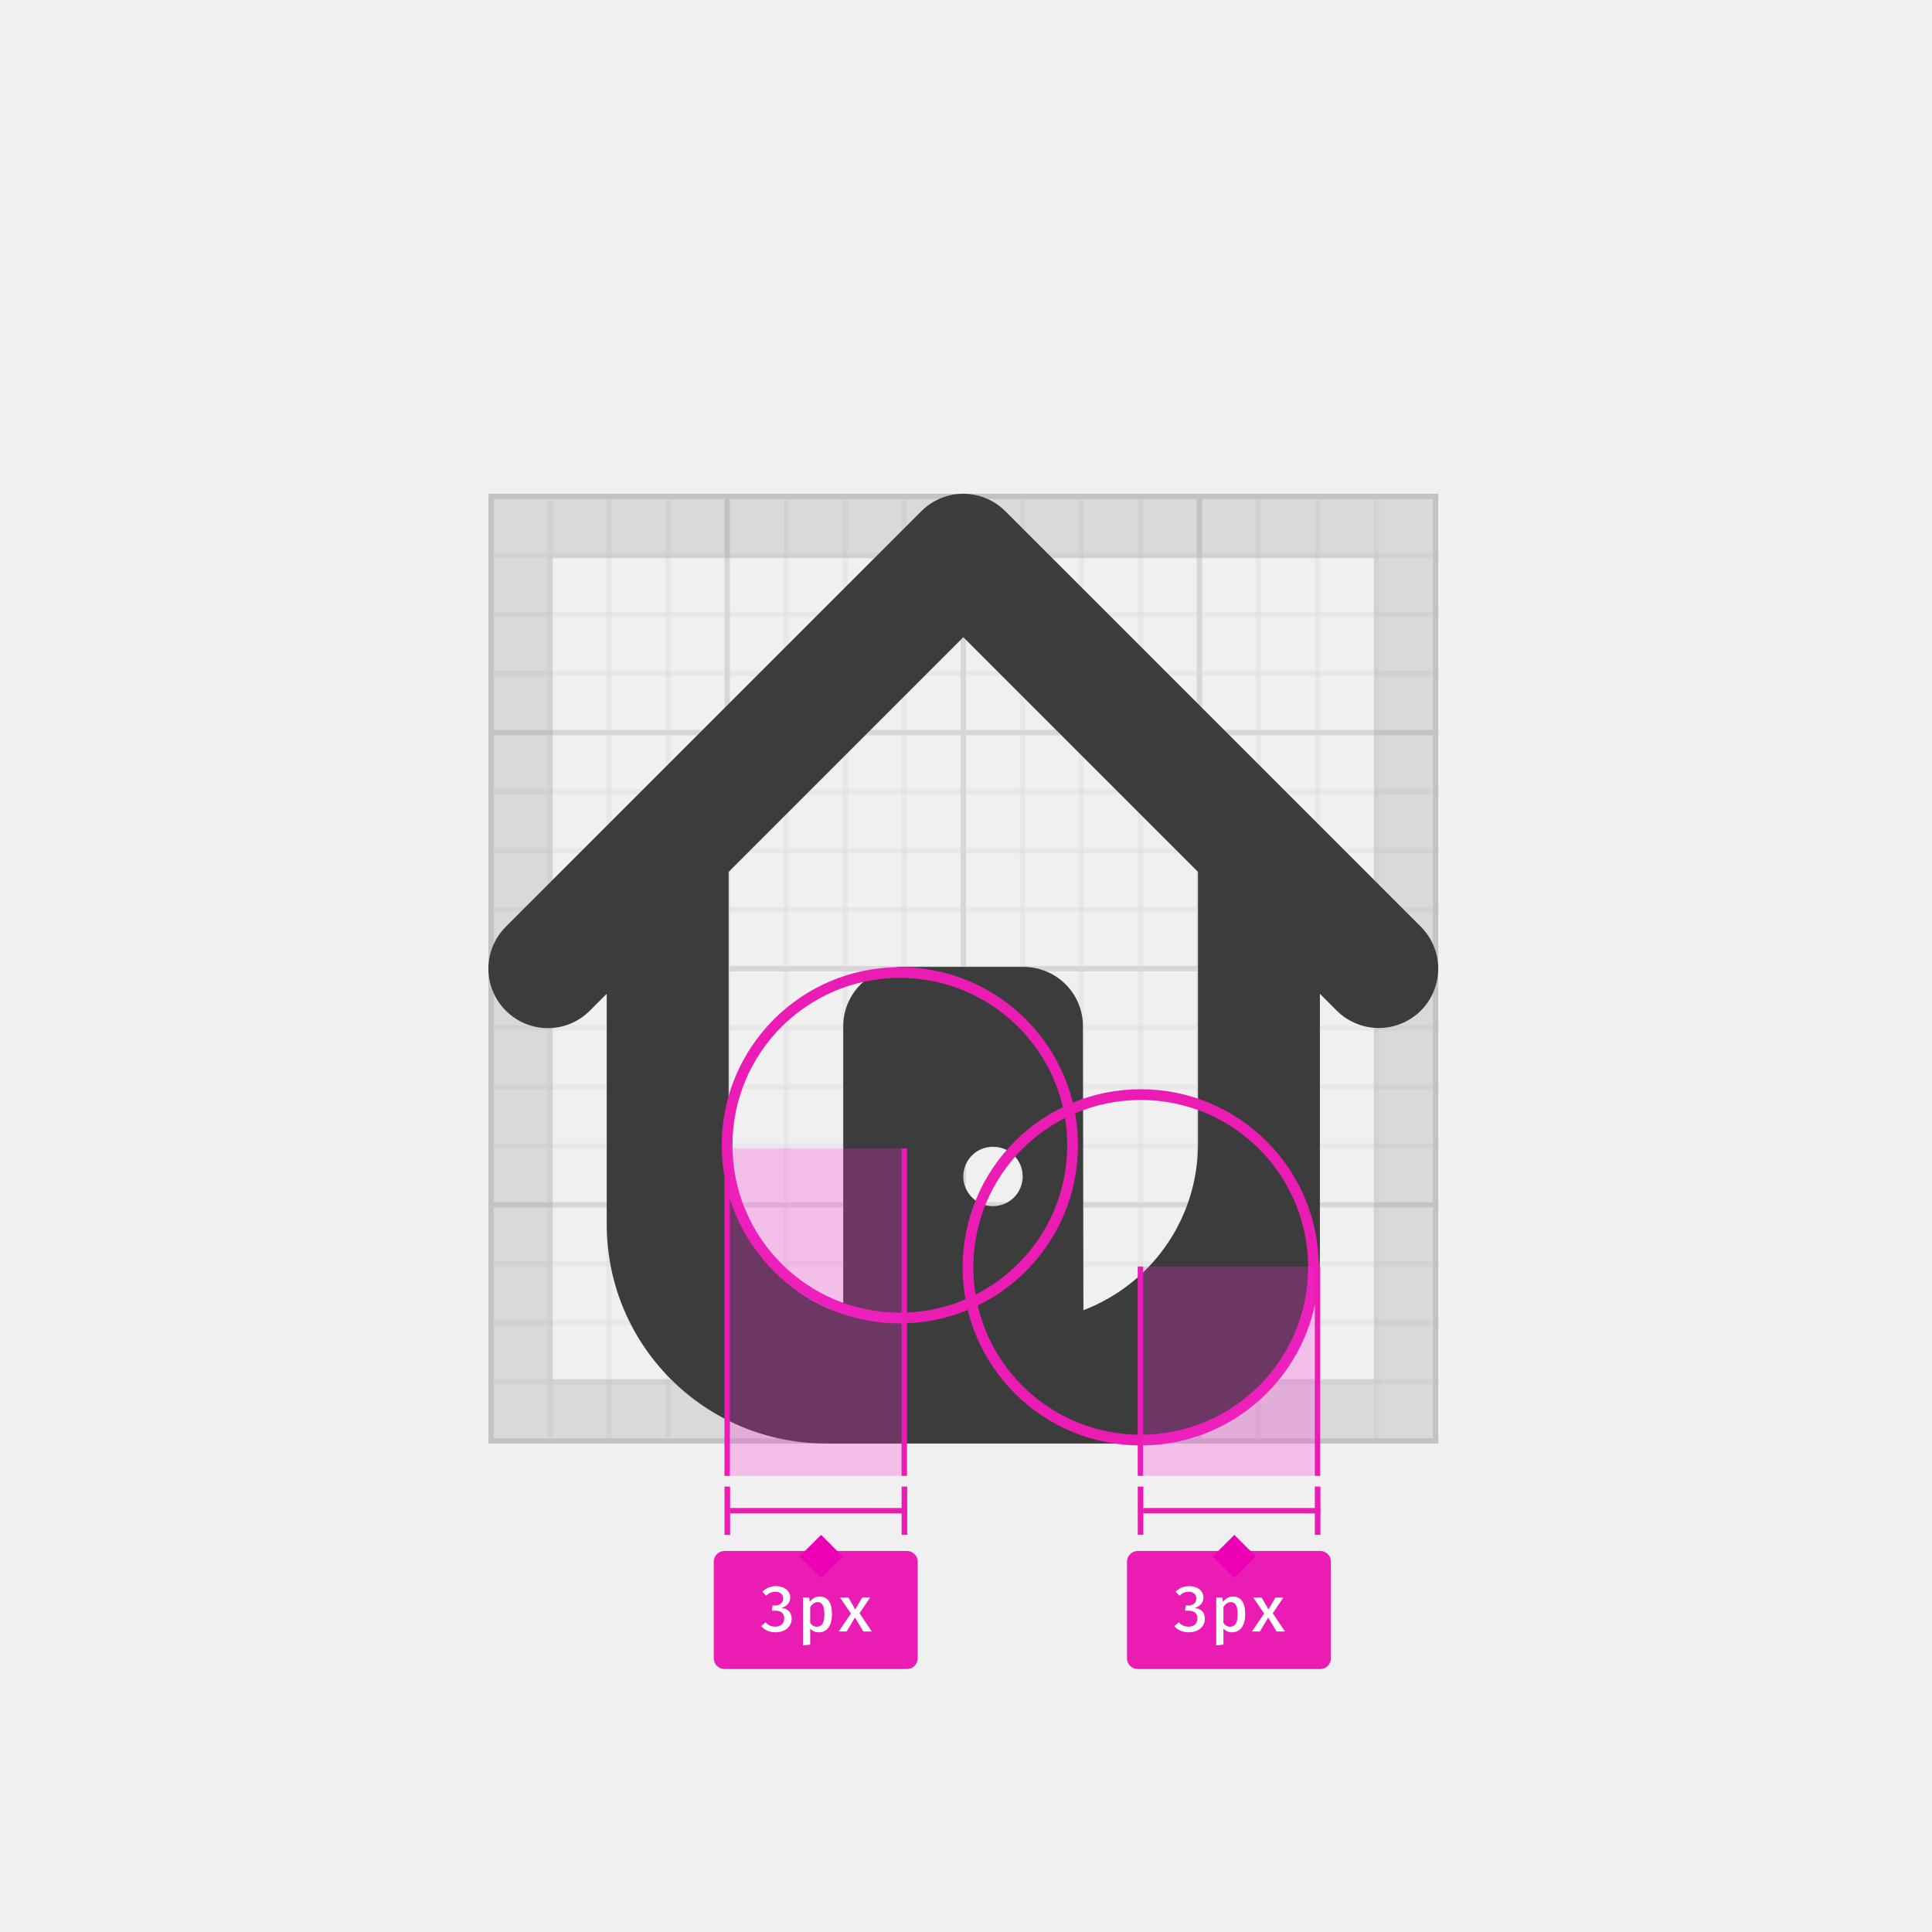
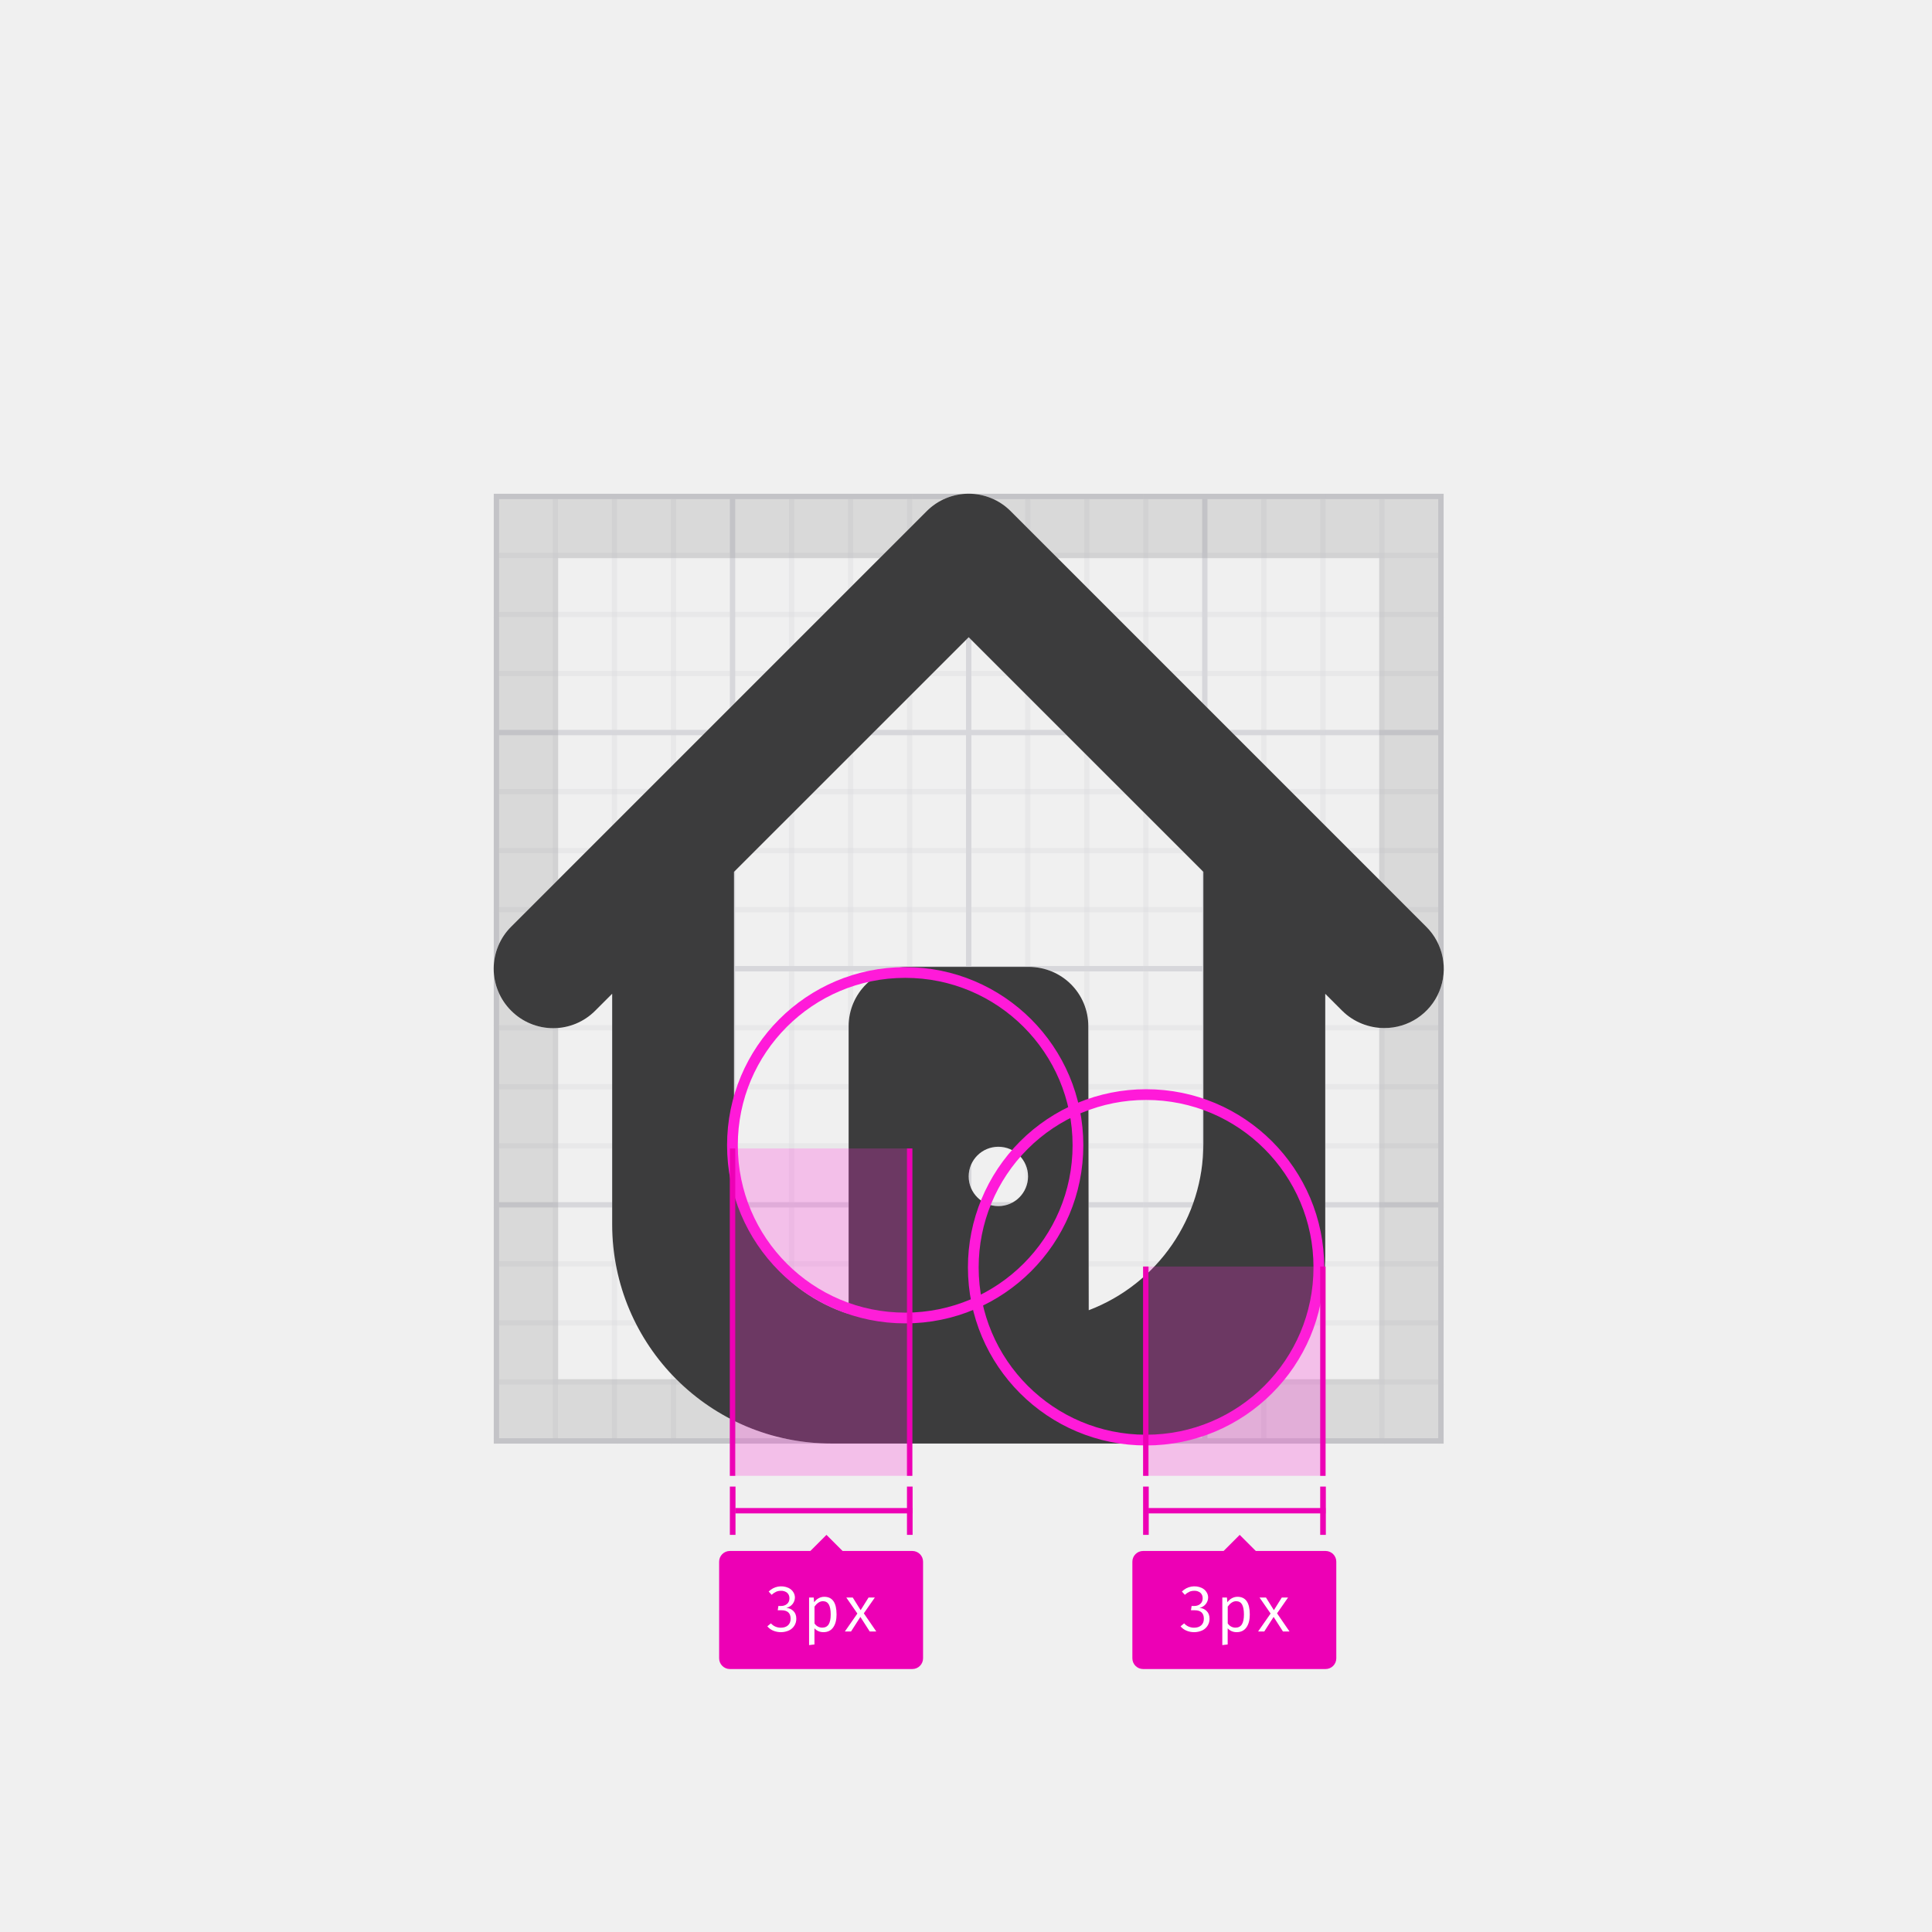
- <svg xmlns="http://www.w3.org/2000/svg" xmlns:xlink="http://www.w3.org/1999/xlink" width="360" height="360" viewBox="0 0 360 360">
+ <svg xmlns="http://www.w3.org/2000/svg" xmlns:xlink="http://www.w3.org/1999/xlink" viewBox="0 0 360 360">
  <defs>
-     <polygon id="icon-shape-dont-1-a" points="0 0 177 0 177 177 0 177" />
-     <polygon id="icon-shape-dont-1-c" points="0 0 265 0 265 265.201 0 265.201" />
-     <polygon id="icon-shape-dont-1-e" points="0 0 265 0 265 265.201 0 265.201" />
-     <path id="icon-shape-dont-1-g" d="M110.875,152.137 C123.381,147.372 132.229,135.292 132.229,121.084 L132.229,70.464 L88.5,26.735 L44.771,70.464 L44.771,123.636 C44.771,137.333 53.789,148.904 66.125,152.817 L66.125,99.22 C66.125,93.094 71.145,88.16 77.27,88.16 L99.645,88.16 C105.855,88.16 110.79,93.094 110.79,99.22 L110.875,152.137 L110.875,152.137 Z M22.056,93.179 L18.908,96.327 C14.569,100.666 7.593,100.666 3.254,96.327 C-1.085,91.988 -1.085,85.012 3.254,80.673 L80.673,3.254 C85.012,-1.085 91.988,-1.085 96.327,3.254 L173.746,80.673 C178.085,85.012 178.085,91.988 173.746,96.327 C171.619,98.454 168.726,99.56 165.919,99.56 C163.111,99.56 160.219,98.454 158.092,96.327 L154.944,93.179 L154.944,142.098 C154.944,161.325 139.29,176.979 120.063,176.979 L62.892,176.979 C40.347,176.979 22.056,158.687 22.056,136.142 L22.056,93.179 Z M94.03,132.739 C97.093,132.739 99.56,130.272 99.56,127.209 C99.56,124.147 97.093,121.68 94.03,121.68 C90.967,121.68 88.5,124.147 88.5,127.209 C88.5,130.272 90.967,132.739 94.03,132.739 Z" />
-     <rect id="icon-shape-dont-1-h" width="34" height="39" x="79" y="22" />
-     <filter id="icon-shape-dont-1-i" width="102.9%" height="102.6%" x="-1.5%" y="-1.3%" filterUnits="objectBoundingBox">
+     <polygon id="a" points="0 0 177 0 177 177 0 177" />
+     <polygon id="c" points="0 0 265 0 265 265.201 0 265.201" />
+     <polygon id="e" points="0 0 265 0 265 265.201 0 265.201" />
+     <path id="g" d="M110.87 152.14a33.17 33.17 0 0 0 21.36-31.06V70.46L88.5 26.74 44.77 70.46v53.18c0 13.7 9.02 25.26 21.36 29.18v-53.6c0-6.13 5.01-11.06 11.14-11.06h22.37c6.22 0 11.15 4.93 11.15 11.06l.08 52.92zM22.06 93.18l-3.15 3.15a11.04 11.04 0 0 1-15.66 0 11.04 11.04 0 0 1 0-15.66L80.67 3.25a11.04 11.04 0 0 1 15.66 0l77.42 77.42a11.04 11.04 0 0 1-7.83 18.89c-2.8 0-5.7-1.1-7.83-3.23l-3.15-3.15v48.92a34.93 34.93 0 0 1-34.88 34.88H62.9a40.85 40.85 0 0 1-40.83-40.84V93.18zm71.97 39.56a5.52 5.52 0 1 0 0-11.06 5.52 5.52 0 1 0 0 11.06z" />
+     <rect id="h" width="34" height="39" x="79" y="22" />
+     <filter id="i" width="102.9%" height="102.6%" x="-1.5%" y="-1.3%" filterUnits="objectBoundingBox">
      <feOffset dx="1" in="SourceAlpha" result="shadowOffsetInner1" />
      <feComposite in="shadowOffsetInner1" in2="SourceAlpha" k2="-1" k3="1" operator="arithmetic" result="shadowInnerInner1" />
-       <feColorMatrix in="shadowInnerInner1" result="shadowMatrixInner1" values="0 0 0 0 0.918   0 0 0 0 0.11   0 0 0 0 0.706  0 0 0 1 0" />
+       <feColorMatrix in="shadowInnerInner1" result="shadowMatrixInner1" values="0 0 0 0 0.929 0 0 0 0 0 0 0 0 0 0.71 0 0 0 1 0" />
      <feOffset dx="-1" in="SourceAlpha" result="shadowOffsetInner2" />
      <feComposite in="shadowOffsetInner2" in2="SourceAlpha" k2="-1" k3="1" operator="arithmetic" result="shadowInnerInner2" />
-       <feColorMatrix in="shadowInnerInner2" result="shadowMatrixInner2" values="0 0 0 0 0.918   0 0 0 0 0.11   0 0 0 0 0.706  0 0 0 1 0" />
+       <feColorMatrix in="shadowInnerInner2" result="shadowMatrixInner2" values="0 0 0 0 0.929 0 0 0 0 0 0 0 0 0 0.71 0 0 0 1 0" />
      <feMerge>
        <feMergeNode in="shadowMatrixInner1" />
        <feMergeNode in="shadowMatrixInner2" />
      </feMerge>
    </filter>
-     <rect id="icon-shape-dont-1-j" width="34" height="61" x="2" />
-     <filter id="icon-shape-dont-1-k" width="102.9%" height="101.6%" x="-1.5%" y="-.8%" filterUnits="objectBoundingBox">
+     <rect id="j" width="34" height="61" x="2" />
+     <filter id="k" width="102.9%" height="101.6%" x="-1.5%" y="-.8%" filterUnits="objectBoundingBox">
      <feOffset dx="1" in="SourceAlpha" result="shadowOffsetInner1" />
      <feComposite in="shadowOffsetInner1" in2="SourceAlpha" k2="-1" k3="1" operator="arithmetic" result="shadowInnerInner1" />
-       <feColorMatrix in="shadowInnerInner1" result="shadowMatrixInner1" values="0 0 0 0 0.918   0 0 0 0 0.11   0 0 0 0 0.706  0 0 0 1 0" />
+       <feColorMatrix in="shadowInnerInner1" result="shadowMatrixInner1" values="0 0 0 0 0.929 0 0 0 0 0 0 0 0 0 0.71 0 0 0 1 0" />
      <feOffset dx="-1" in="SourceAlpha" result="shadowOffsetInner2" />
      <feComposite in="shadowOffsetInner2" in2="SourceAlpha" k2="-1" k3="1" operator="arithmetic" result="shadowInnerInner2" />
-       <feColorMatrix in="shadowInnerInner2" result="shadowMatrixInner2" values="0 0 0 0 0.918   0 0 0 0 0.11   0 0 0 0 0.706  0 0 0 1 0" />
+       <feColorMatrix in="shadowInnerInner2" result="shadowMatrixInner2" values="0 0 0 0 0.929 0 0 0 0 0 0 0 0 0 0.71 0 0 0 1 0" />
      <feMerge>
        <feMergeNode in="shadowMatrixInner1" />
        <feMergeNode in="shadowMatrixInner2" />
      </feMerge>
    </filter>
  </defs>
-   <g fill="none" fill-rule="evenodd" transform="translate(91 92)">
-     <mask id="icon-shape-dont-1-b" fill="#fff">
-       <use xlink:href="#icon-shape-dont-1-a" />
-     </mask>
-     <g mask="url(#icon-shape-dont-1-b)">
-       <mask id="icon-shape-dont-1-d" fill="#fff">
-         <use xlink:href="#icon-shape-dont-1-c" />
+   <g fill="none" fill-rule="evenodd">
+     <g transform="translate(92 92)">
+       <mask id="b" fill="white">
+         <use xlink:href="#a" />
      </mask>
-       <rect width="338" height="1" x="-1" fill="#D7D7DB" mask="url(#icon-shape-dont-1-d)" />
-       <rect width="338" height="1" x="-1" y="11" fill="#D7D7DB" mask="url(#icon-shape-dont-1-d)" opacity=".3" />
-       <rect width="338" height="1" x="-1" y="22" fill="#D7D7DB" mask="url(#icon-shape-dont-1-d)" opacity=".3" />
-       <rect width="338" height="1" x="-1" y="33" fill="#D7D7DB" mask="url(#icon-shape-dont-1-d)" opacity=".3" />
-       <rect width="338" height="1" x="-1" y="44" fill="#D7D7DB" mask="url(#icon-shape-dont-1-d)" />
-       <rect width="338" height="1" x="-1" y="55" fill="#D7D7DB" mask="url(#icon-shape-dont-1-d)" opacity=".3" />
-       <rect width="338" height="1" x="-1" y="66" fill="#D7D7DB" mask="url(#icon-shape-dont-1-d)" opacity=".3" />
-       <rect width="338" height="1" x="-1" y="77" fill="#D7D7DB" mask="url(#icon-shape-dont-1-d)" opacity=".3" />
-       <rect width="338" height="1" x="-1" y="88" fill="#D7D7DB" mask="url(#icon-shape-dont-1-d)" />
-       <rect width="338" height="1" x="-1" y="99" fill="#D7D7DB" mask="url(#icon-shape-dont-1-d)" opacity=".3" />
-       <rect width="338" height="1" x="-1" y="110" fill="#D7D7DB" mask="url(#icon-shape-dont-1-d)" opacity=".3" />
-       <rect width="338" height="1" x="-1" y="121" fill="#D7D7DB" mask="url(#icon-shape-dont-1-d)" opacity=".3" />
-       <rect width="338" height="1" x="-1" y="132" fill="#D7D7DB" mask="url(#icon-shape-dont-1-d)" />
-       <rect width="338" height="1" x="-1" y="143" fill="#D7D7DB" mask="url(#icon-shape-dont-1-d)" opacity=".3" />
-       <rect width="338" height="1" x="-1" y="154" fill="#D7D7DB" mask="url(#icon-shape-dont-1-d)" opacity=".3" />
-       <rect width="338" height="1" x="-1" y="165" fill="#D7D7DB" mask="url(#icon-shape-dont-1-d)" opacity=".3" />
-       <rect width="338" height="1" x="-1" y="176" fill="#D7D7DB" mask="url(#icon-shape-dont-1-d)" />
+       <g mask="url(#b)">
+         <mask id="d" fill="white">
+           <use xlink:href="#c" />
+         </mask>
+         <rect width="338" height="1" x="-1" fill="#D7D7DB" mask="url(#d)" />
+         <rect width="338" height="1" x="-1" y="11" fill="#D7D7DB" mask="url(#d)" opacity=".3" />
+         <rect width="338" height="1" x="-1" y="22" fill="#D7D7DB" mask="url(#d)" opacity=".3" />
+         <rect width="338" height="1" x="-1" y="33" fill="#D7D7DB" mask="url(#d)" opacity=".3" />
+         <rect width="338" height="1" x="-1" y="44" fill="#D7D7DB" mask="url(#d)" />
+         <rect width="338" height="1" x="-1" y="55" fill="#D7D7DB" mask="url(#d)" opacity=".3" />
+         <rect width="338" height="1" x="-1" y="66" fill="#D7D7DB" mask="url(#d)" opacity=".3" />
+         <rect width="338" height="1" x="-1" y="77" fill="#D7D7DB" mask="url(#d)" opacity=".3" />
+         <rect width="338" height="1" x="-1" y="88" fill="#D7D7DB" mask="url(#d)" />
+         <rect width="338" height="1" x="-1" y="99" fill="#D7D7DB" mask="url(#d)" opacity=".3" />
+         <rect width="338" height="1" x="-1" y="110" fill="#D7D7DB" mask="url(#d)" opacity=".3" />
+         <rect width="338" height="1" x="-1" y="121" fill="#D7D7DB" mask="url(#d)" opacity=".3" />
+         <rect width="338" height="1" x="-1" y="132" fill="#D7D7DB" mask="url(#d)" />
+         <rect width="338" height="1" x="-1" y="143" fill="#D7D7DB" mask="url(#d)" opacity=".3" />
+         <rect width="338" height="1" x="-1" y="154" fill="#D7D7DB" mask="url(#d)" opacity=".3" />
+         <rect width="338" height="1" x="-1" y="165" fill="#D7D7DB" mask="url(#d)" opacity=".3" />
+         <rect width="338" height="1" x="-1" y="176" fill="#D7D7DB" mask="url(#d)" />
+       </g>
+       <g mask="url(#b)">
+         <g transform="matrix(0 -1 1 0 0 265)">
+           <mask id="f" fill="white">
+             <use xlink:href="#e" />
+           </mask>
+           <rect width="338" height="1" x="-73" fill="#D7D7DB" mask="url(#f)" />
+           <rect width="338" height="1" x="-73" y="11" fill="#D7D7DB" mask="url(#f)" opacity=".3" />
+           <rect width="338" height="1" x="-73" y="22" fill="#D7D7DB" mask="url(#f)" opacity=".3" />
+           <rect width="338" height="1" x="-73" y="33" fill="#D7D7DB" mask="url(#f)" opacity=".3" />
+           <rect width="338" height="1" x="-73" y="44" fill="#D7D7DB" mask="url(#f)" />
+           <rect width="338" height="1" x="-73" y="55" fill="#D7D7DB" mask="url(#f)" opacity=".3" />
+           <rect width="338" height="1" x="-73" y="66" fill="#D7D7DB" mask="url(#f)" opacity=".3" />
+           <rect width="338" height="1" x="-73" y="77" fill="#D7D7DB" mask="url(#f)" opacity=".3" />
+           <rect width="338" height="1" x="-73" y="88" fill="#D7D7DB" mask="url(#f)" />
+           <rect width="338" height="1" x="-73" y="99" fill="#D7D7DB" mask="url(#f)" opacity=".3" />
+           <rect width="338" height="1" x="-73" y="110" fill="#D7D7DB" mask="url(#f)" opacity=".3" />
+           <rect width="338" height="1" x="-73" y="121" fill="#D7D7DB" mask="url(#f)" opacity=".3" />
+           <rect width="338" height="1" x="-73" y="132" fill="#D7D7DB" mask="url(#f)" />
+           <rect width="338" height="1" x="-73" y="143" fill="#D7D7DB" mask="url(#f)" opacity=".3" />
+           <rect width="338" height="1" x="-73" y="154" fill="#D7D7DB" mask="url(#f)" opacity=".3" />
+           <rect width="338" height="1" x="-73" y="165" fill="#D7D7DB" mask="url(#f)" opacity=".3" />
+           <rect width="338" height="1" x="-73" y="176" fill="#D7D7DB" mask="url(#f)" />
+         </g>
+       </g>
+       <rect width="165" height="165" x="6" y="6" stroke="#0C0C0D" stroke-opacity=".1" stroke-width="12" />
    </g>
-     <g mask="url(#icon-shape-dont-1-b)">
-       <g transform="matrix(0 -1 1 0 0 265)">
-         <mask id="icon-shape-dont-1-f" fill="#fff">
-           <use xlink:href="#icon-shape-dont-1-e" />
-         </mask>
-         <rect width="338" height="1" x="-73" fill="#D7D7DB" mask="url(#icon-shape-dont-1-f)" />
-         <rect width="338" height="1" x="-73" y="11" fill="#D7D7DB" mask="url(#icon-shape-dont-1-f)" opacity=".3" />
-         <rect width="338" height="1" x="-73" y="22" fill="#D7D7DB" mask="url(#icon-shape-dont-1-f)" opacity=".3" />
-         <rect width="338" height="1" x="-73" y="33" fill="#D7D7DB" mask="url(#icon-shape-dont-1-f)" opacity=".3" />
-         <rect width="338" height="1" x="-73" y="44" fill="#D7D7DB" mask="url(#icon-shape-dont-1-f)" />
-         <rect width="338" height="1" x="-73" y="55" fill="#D7D7DB" mask="url(#icon-shape-dont-1-f)" opacity=".3" />
-         <rect width="338" height="1" x="-73" y="66" fill="#D7D7DB" mask="url(#icon-shape-dont-1-f)" opacity=".3" />
-         <rect width="338" height="1" x="-73" y="77" fill="#D7D7DB" mask="url(#icon-shape-dont-1-f)" opacity=".3" />
-         <rect width="338" height="1" x="-73" y="88" fill="#D7D7DB" mask="url(#icon-shape-dont-1-f)" />
-         <rect width="338" height="1" x="-73" y="99" fill="#D7D7DB" mask="url(#icon-shape-dont-1-f)" opacity=".3" />
-         <rect width="338" height="1" x="-73" y="110" fill="#D7D7DB" mask="url(#icon-shape-dont-1-f)" opacity=".3" />
-         <rect width="338" height="1" x="-73" y="121" fill="#D7D7DB" mask="url(#icon-shape-dont-1-f)" opacity=".3" />
-         <rect width="338" height="1" x="-73" y="132" fill="#D7D7DB" mask="url(#icon-shape-dont-1-f)" />
-         <rect width="338" height="1" x="-73" y="143" fill="#D7D7DB" mask="url(#icon-shape-dont-1-f)" opacity=".3" />
-         <rect width="338" height="1" x="-73" y="154" fill="#D7D7DB" mask="url(#icon-shape-dont-1-f)" opacity=".3" />
-         <rect width="338" height="1" x="-73" y="165" fill="#D7D7DB" mask="url(#icon-shape-dont-1-f)" opacity=".3" />
-         <rect width="338" height="1" x="-73" y="176" fill="#D7D7DB" mask="url(#icon-shape-dont-1-f)" />
+     <g transform="translate(92 92)">
+       <g fill-rule="nonzero">
+         <use fill="#FFFFFF" fill-rule="evenodd" xlink:href="#g" />
+         <use fill="#0C0C0D" fill-opacity=".8" fill-rule="evenodd" xlink:href="#g" />
      </g>
+       <path stroke="#FF1AD9" stroke-width="2" d="M121.56 111.96a32.18 32.18 0 0 0-32.2 32.2 32.18 32.18 0 0 0 32.2 32.18 32.18 32.18 0 0 0 32.19-32.19 32.18 32.18 0 0 0-32.2-32.19z" />
+       <path stroke="#FF1AD9" stroke-width="2" d="M76.67 89.21a32.18 32.18 0 0 0-32.19 32.2 32.18 32.18 0 0 0 32.2 32.18 32.18 32.18 0 0 0 32.18-32.19 32.18 32.18 0 0 0-32.19-32.19z" />
    </g>
-     <rect width="165" height="165" x="6" y="6" stroke="#0C0C0D" stroke-opacity=".1" stroke-width="12" />
-     <g>
-       <g fill-rule="nonzero">
-         <use fill="#FFF" fill-rule="evenodd" xlink:href="#icon-shape-dont-1-g" />
-         <use fill="#0C0C0D" fill-opacity=".8" fill-rule="evenodd" xlink:href="#icon-shape-dont-1-g" />
-       </g>
-       <path stroke="#EA1CB4" stroke-width="2" d="M121.558,111.964 C103.769,111.964 89.368,126.364 89.368,144.154 C89.368,161.943 103.769,176.344 121.558,176.344 C139.348,176.344 153.748,161.943 153.748,144.154 C153.748,126.364 139.348,111.964 121.558,111.964 Z" />
-       <path stroke="#EA1CB4" stroke-width="2" d="M76.673,89.215 C58.883,89.215 44.483,103.615 44.483,121.405 C44.483,139.195 58.883,153.595 76.673,153.595 C94.462,153.595 108.863,139.195 108.863,121.405 C108.863,103.615 94.462,89.215 76.673,89.215 Z" />
-     </g>
-     <g transform="translate(42 122)">
-       <use fill="#FC2DD7" fill-opacity=".25" xlink:href="#icon-shape-dont-1-h" />
-       <use fill="#000" filter="url(#icon-shape-dont-1-i)" xlink:href="#icon-shape-dont-1-h" />
-       <use fill="#FC2DD7" fill-opacity=".25" xlink:href="#icon-shape-dont-1-j" />
-       <use fill="#000" filter="url(#icon-shape-dont-1-k)" xlink:href="#icon-shape-dont-1-j" />
+     <g transform="translate(134 214)">
+       <use fill="#FC2DD7" fill-opacity=".25" xlink:href="#h" />
+       <use fill="black" filter="url(#i)" xlink:href="#h" />
+       <use fill="#FC2DD7" fill-opacity=".25" xlink:href="#j" />
+       <use fill="black" filter="url(#k)" xlink:href="#j" />
      <g transform="translate(77 63)">
-         <rect width="1.045" height="9" x="35" fill="#EA1CB4" />
-         <rect width="33" height="1" x="3" y="4" fill="#EA1CB4" />
-         <rect width="1.045" height="9" x="2" fill="#EA1CB4" />
-         <rect width="38" height="22" y="12" fill="#EA1CB4" fill-rule="nonzero" rx="2" />
-         <path fill="#FFF" d="M13,18.834 C13.4,19.022 13.708,19.276 13.924,19.596 C14.14,19.916 14.248,20.268 14.248,20.652 C14.248,21.148 14.094,21.568 13.786,21.912 C13.478,22.256 13.084,22.484 12.604,22.596 C13.164,22.652 13.622,22.852 13.978,23.196 C14.334,23.54 14.512,24.02 14.512,24.636 C14.512,25.108 14.388,25.536 14.14,25.92 C13.892,26.304 13.54,26.606 13.084,26.826 C12.628,27.046 12.104,27.156 11.512,27.156 C10.976,27.156 10.472,27.058 10,26.862 C9.528,26.666 9.136,26.38 8.824,26.004 L9.652,25.284 C9.876,25.556 10.144,25.76 10.456,25.896 C10.768,26.032 11.096,26.1 11.44,26.1 C11.96,26.1 12.37,25.964 12.67,25.692 C12.97,25.42 13.12,25.052 13.12,24.588 C13.12,23.62 12.584,23.136 11.512,23.136 L10.804,23.136 L10.96,22.152 L11.464,22.152 C11.88,22.152 12.226,22.04 12.502,21.816 C12.778,21.592 12.916,21.268 12.916,20.844 C12.916,20.452 12.784,20.146 12.52,19.926 C12.256,19.706 11.912,19.596 11.488,19.596 C11.152,19.596 10.848,19.656 10.576,19.776 C10.304,19.896 10.036,20.084 9.772,20.34 L9.064,19.572 C9.768,18.892 10.612,18.552 11.596,18.552 C12.132,18.552 12.6,18.646 13,18.834 Z M22.024,23.82 C22.024,24.82 21.812,25.626 21.388,26.238 C20.964,26.85 20.36,27.156 19.576,27.156 C18.912,27.156 18.376,26.924 17.968,26.46 L17.968,29.436 L16.624,29.592 L16.624,20.664 L17.788,20.664 L17.872,21.48 C18.112,21.16 18.39,20.916 18.706,20.748 C19.022,20.58 19.36,20.496 19.72,20.496 C21.256,20.496 22.024,21.604 22.024,23.82 Z M18.58,21.78 C18.348,21.948 18.144,22.168 17.968,22.44 L17.968,25.404 C18.28,25.876 18.696,26.112 19.216,26.112 C19.68,26.112 20.028,25.928 20.26,25.56 C20.492,25.192 20.608,24.616 20.608,23.832 C20.608,23.024 20.504,22.438 20.296,22.074 C20.088,21.71 19.772,21.528 19.348,21.528 C19.068,21.528 18.812,21.612 18.58,21.78 Z M23.272,27 L25.552,23.664 L23.524,20.664 L25.072,20.664 L26.368,22.896 L27.664,20.664 L29.14,20.664 L27.16,23.604 L29.44,27 L27.868,27 L26.308,24.408 L24.76,27 L23.272,27 Z" />
+         <rect width="1.05" height="9" x="35" fill="#ED00B5" />
+         <rect width="33" height="1" x="3" y="4" fill="#ED00B5" />
+         <rect width="1.05" height="9" x="2" fill="#ED00B5" />
+         <rect width="38" height="22" y="12" fill="#ED00B5" fill-rule="nonzero" rx="2" />
+         <path fill="#FFFFFF" d="M12.92 18.88c.38.19.68.44.88.76.21.31.32.66.32 1.04a2 2 0 0 1-1.6 1.92c.5.04.95.23 1.31.58.37.36.55.84.55 1.44a2.37 2.37 0 0 1-1.37 2.19 3.7 3.7 0 0 1-2.9.05 2.78 2.78 0 0 1-1.13-.82l.67-.55c.23.26.5.46.82.6.33.14.67.21 1.02.21.57 0 1.02-.15 1.35-.45.32-.3.48-.7.48-1.23 0-1.04-.57-1.57-1.71-1.57h-.69l.12-.8h.5c.43 0 .8-.12 1.1-.37.3-.24.46-.6.46-1.07 0-.44-.15-.78-.44-1.03a1.7 1.7 0 0 0-1.12-.36c-.35 0-.65.06-.92.18a3.2 3.2 0 0 0-.84.57l-.55-.61a3.3 3.3 0 0 1 3.69-.68zm8.96 4.95c0 1-.2 1.8-.62 2.4-.42.6-1.02.9-1.82.9-.68 0-1.24-.24-1.68-.72v3.01l-1 .12v-8.86h.86l.08.88c.24-.32.51-.58.84-.75.32-.18.67-.27 1.05-.27 1.53 0 2.29 1.1 2.29 3.3zm-3.41-2.18c-.27.19-.5.43-.7.72v3.13c.16.25.37.44.62.58.26.14.53.21.83.21.52 0 .92-.2 1.18-.6.26-.4.39-1.03.39-1.86 0-.83-.12-1.45-.35-1.86-.23-.4-.6-.61-1.1-.61-.31 0-.6.1-.87.29zM23.43 27l2.33-3.34-2.06-2.98h1.2l1.47 2.35 1.47-2.35h1.17l-2.05 2.94L29.28 27h-1.22l-1.74-2.71L24.58 27h-1.15z" />
        <polygon fill="#ED00B5" points="16 13 20 9 24 13 20 17" />
      </g>
      <g transform="translate(0 63)">
-         <rect width="1.045" height="9" x="35" fill="#EA1CB4" />
-         <rect width="33" height="1" x="3" y="4" fill="#EA1CB4" />
-         <rect width="1.045" height="9" x="2" fill="#EA1CB4" />
-         <rect width="38" height="22" y="12" fill="#EA1CB4" fill-rule="nonzero" rx="2" />
-         <path fill="#FFF" d="M13,18.834 C13.4,19.022 13.708,19.276 13.924,19.596 C14.14,19.916 14.248,20.268 14.248,20.652 C14.248,21.148 14.094,21.568 13.786,21.912 C13.478,22.256 13.084,22.484 12.604,22.596 C13.164,22.652 13.622,22.852 13.978,23.196 C14.334,23.54 14.512,24.02 14.512,24.636 C14.512,25.108 14.388,25.536 14.14,25.92 C13.892,26.304 13.54,26.606 13.084,26.826 C12.628,27.046 12.104,27.156 11.512,27.156 C10.976,27.156 10.472,27.058 10,26.862 C9.528,26.666 9.136,26.38 8.824,26.004 L9.652,25.284 C9.876,25.556 10.144,25.76 10.456,25.896 C10.768,26.032 11.096,26.1 11.44,26.1 C11.96,26.1 12.37,25.964 12.67,25.692 C12.97,25.42 13.12,25.052 13.12,24.588 C13.12,23.62 12.584,23.136 11.512,23.136 L10.804,23.136 L10.96,22.152 L11.464,22.152 C11.88,22.152 12.226,22.04 12.502,21.816 C12.778,21.592 12.916,21.268 12.916,20.844 C12.916,20.452 12.784,20.146 12.52,19.926 C12.256,19.706 11.912,19.596 11.488,19.596 C11.152,19.596 10.848,19.656 10.576,19.776 C10.304,19.896 10.036,20.084 9.772,20.34 L9.064,19.572 C9.768,18.892 10.612,18.552 11.596,18.552 C12.132,18.552 12.6,18.646 13,18.834 Z M22.024,23.82 C22.024,24.82 21.812,25.626 21.388,26.238 C20.964,26.85 20.36,27.156 19.576,27.156 C18.912,27.156 18.376,26.924 17.968,26.46 L17.968,29.436 L16.624,29.592 L16.624,20.664 L17.788,20.664 L17.872,21.48 C18.112,21.16 18.39,20.916 18.706,20.748 C19.022,20.58 19.36,20.496 19.72,20.496 C21.256,20.496 22.024,21.604 22.024,23.82 Z M18.58,21.78 C18.348,21.948 18.144,22.168 17.968,22.44 L17.968,25.404 C18.28,25.876 18.696,26.112 19.216,26.112 C19.68,26.112 20.028,25.928 20.26,25.56 C20.492,25.192 20.608,24.616 20.608,23.832 C20.608,23.024 20.504,22.438 20.296,22.074 C20.088,21.71 19.772,21.528 19.348,21.528 C19.068,21.528 18.812,21.612 18.58,21.78 Z M23.272,27 L25.552,23.664 L23.524,20.664 L25.072,20.664 L26.368,22.896 L27.664,20.664 L29.14,20.664 L27.16,23.604 L29.44,27 L27.868,27 L26.308,24.408 L24.76,27 L23.272,27 Z" />
+         <rect width="1.05" height="9" x="35" fill="#ED00B5" />
+         <rect width="33" height="1" x="3" y="4" fill="#ED00B5" />
+         <rect width="1.05" height="9" x="2" fill="#ED00B5" />
+         <rect width="38" height="22" y="12" fill="#ED00B5" fill-rule="nonzero" rx="2" />
+         <path fill="#FFFFFF" d="M12.92 18.88c.38.19.68.44.88.76.21.31.32.66.32 1.04a2 2 0 0 1-1.6 1.92c.5.04.95.23 1.31.58.37.36.55.84.55 1.44a2.37 2.37 0 0 1-1.37 2.19 3.7 3.7 0 0 1-2.9.05 2.78 2.78 0 0 1-1.13-.82l.67-.55c.23.26.5.46.82.6.33.14.67.21 1.02.21.57 0 1.02-.15 1.35-.45.32-.3.48-.7.48-1.23 0-1.04-.57-1.57-1.71-1.57h-.69l.12-.8h.5c.43 0 .8-.12 1.1-.37.3-.24.46-.6.46-1.07 0-.44-.15-.78-.44-1.03a1.7 1.7 0 0 0-1.12-.36c-.35 0-.65.06-.92.18a3.2 3.2 0 0 0-.84.57l-.55-.61a3.3 3.3 0 0 1 3.69-.68zm8.96 4.95c0 1-.2 1.8-.62 2.4-.42.6-1.02.9-1.82.9-.68 0-1.24-.24-1.68-.72v3.01l-1 .12v-8.86h.86l.08.88c.24-.32.51-.58.84-.75.32-.18.67-.27 1.05-.27 1.53 0 2.29 1.1 2.29 3.3zm-3.41-2.18c-.27.19-.5.43-.7.72v3.13c.16.25.37.44.62.58.26.14.53.21.83.21.52 0 .92-.2 1.18-.6.26-.4.39-1.03.39-1.86 0-.83-.12-1.45-.35-1.86-.23-.4-.6-.61-1.1-.61-.31 0-.6.1-.87.29zM23.43 27l2.33-3.34-2.06-2.98h1.2l1.47 2.35 1.47-2.35h1.17l-2.05 2.94L29.28 27h-1.22l-1.74-2.71L24.58 27h-1.15z" />
        <polygon fill="#ED00B5" points="16 13 20 9 24 13 20 17" />
      </g>
    </g>
  </g>
</svg>
